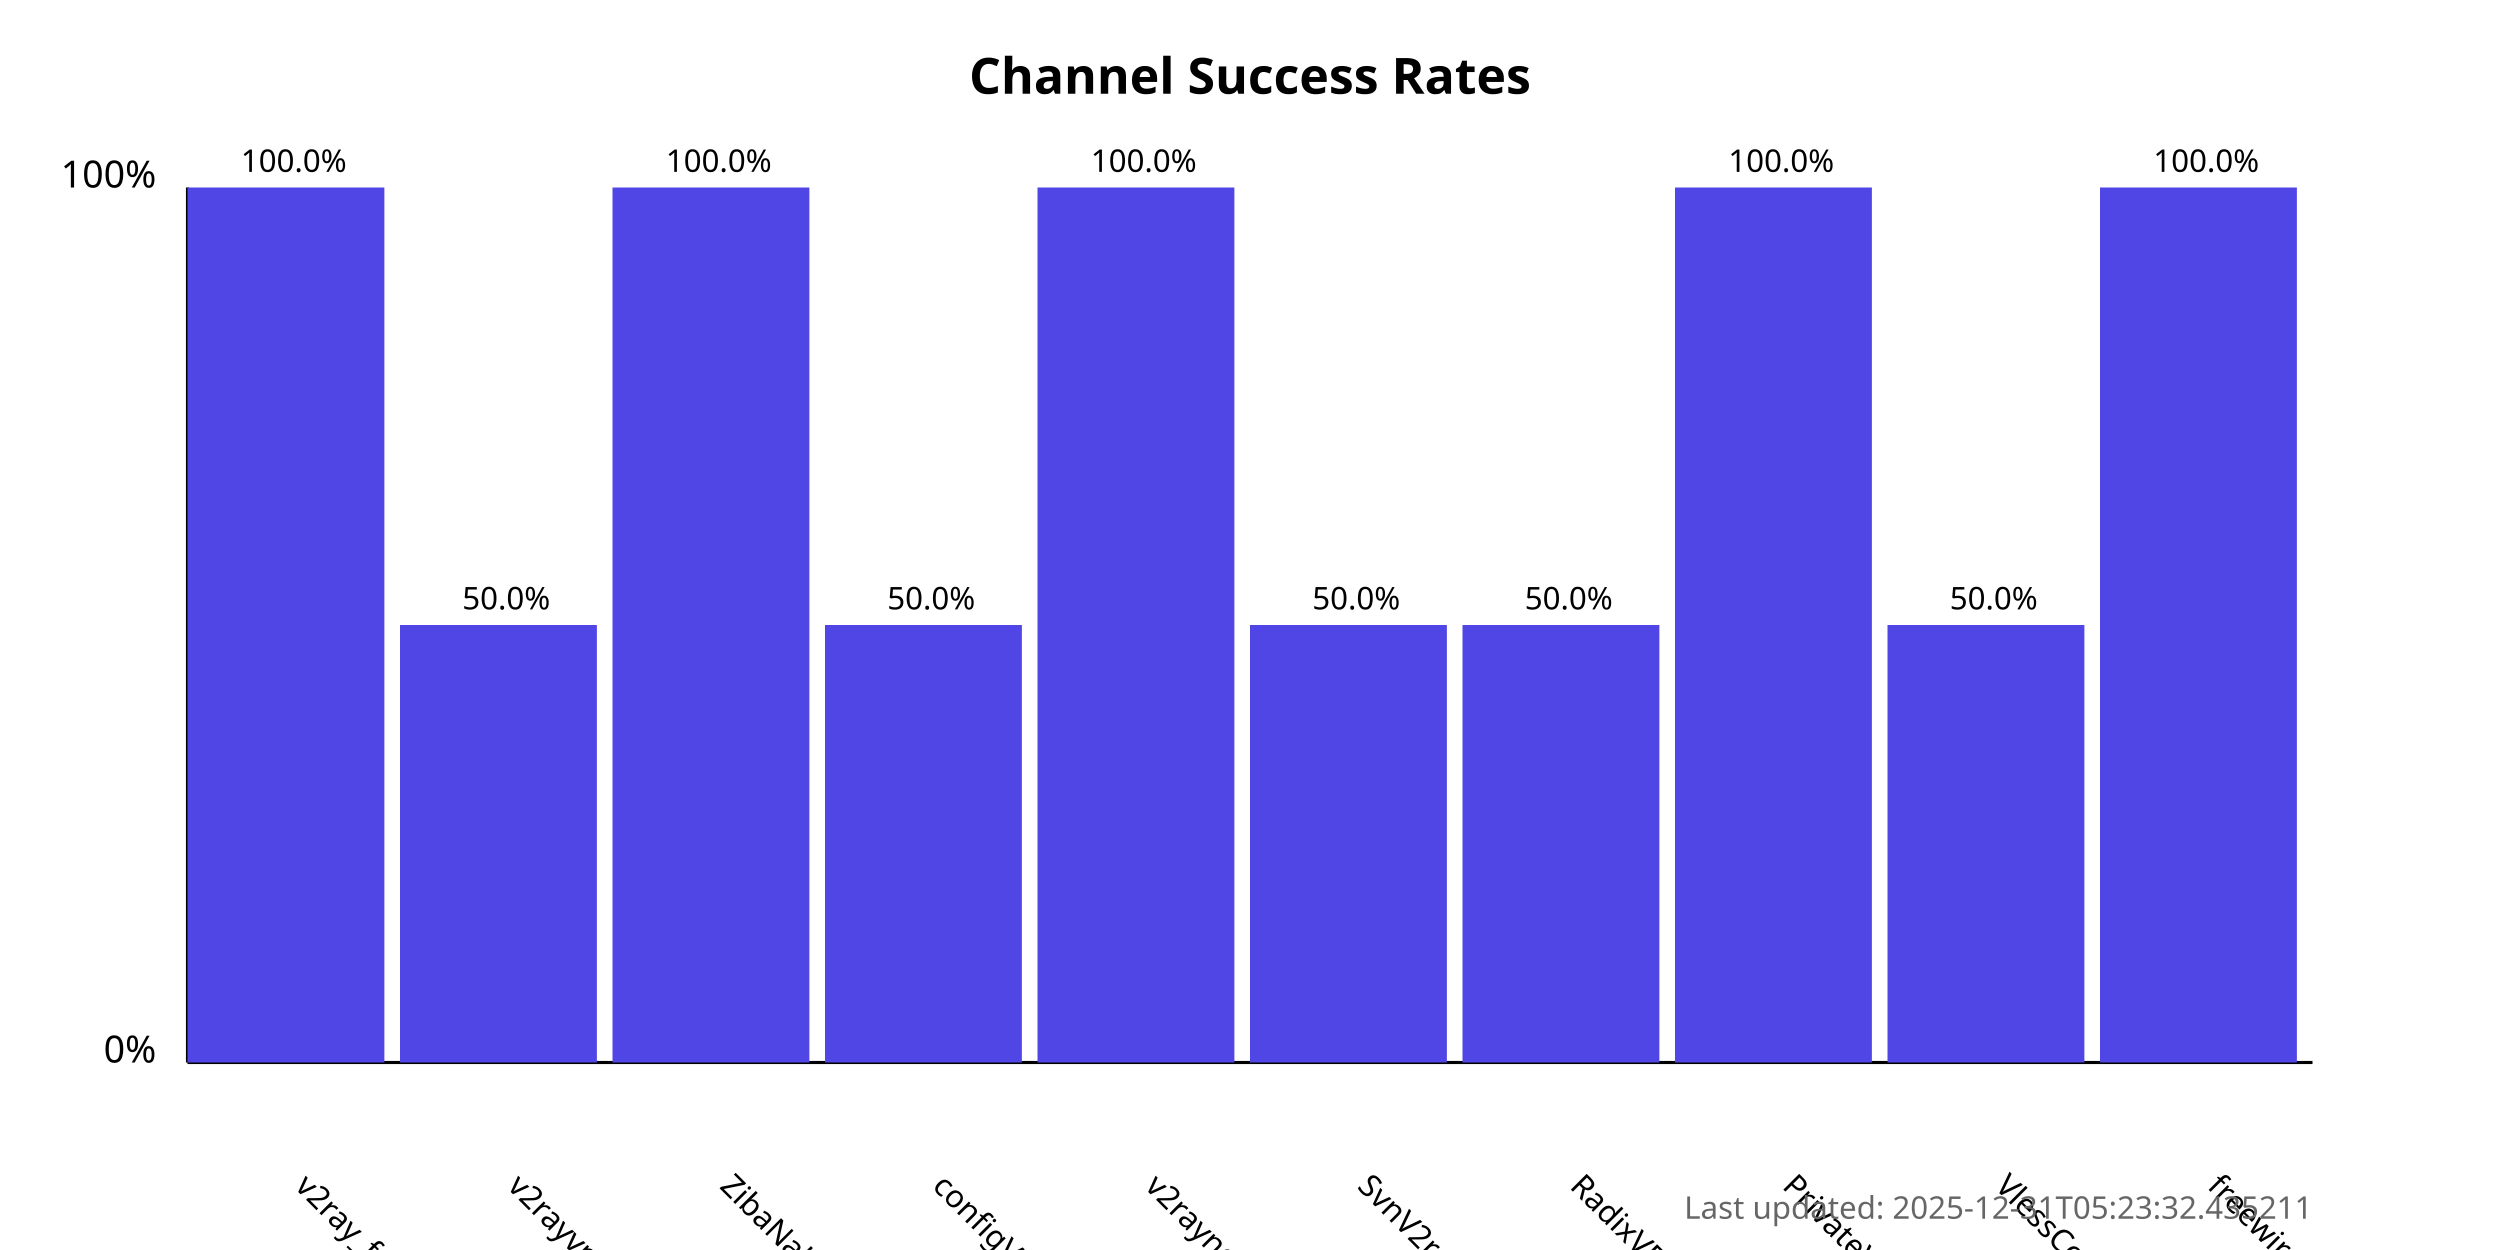
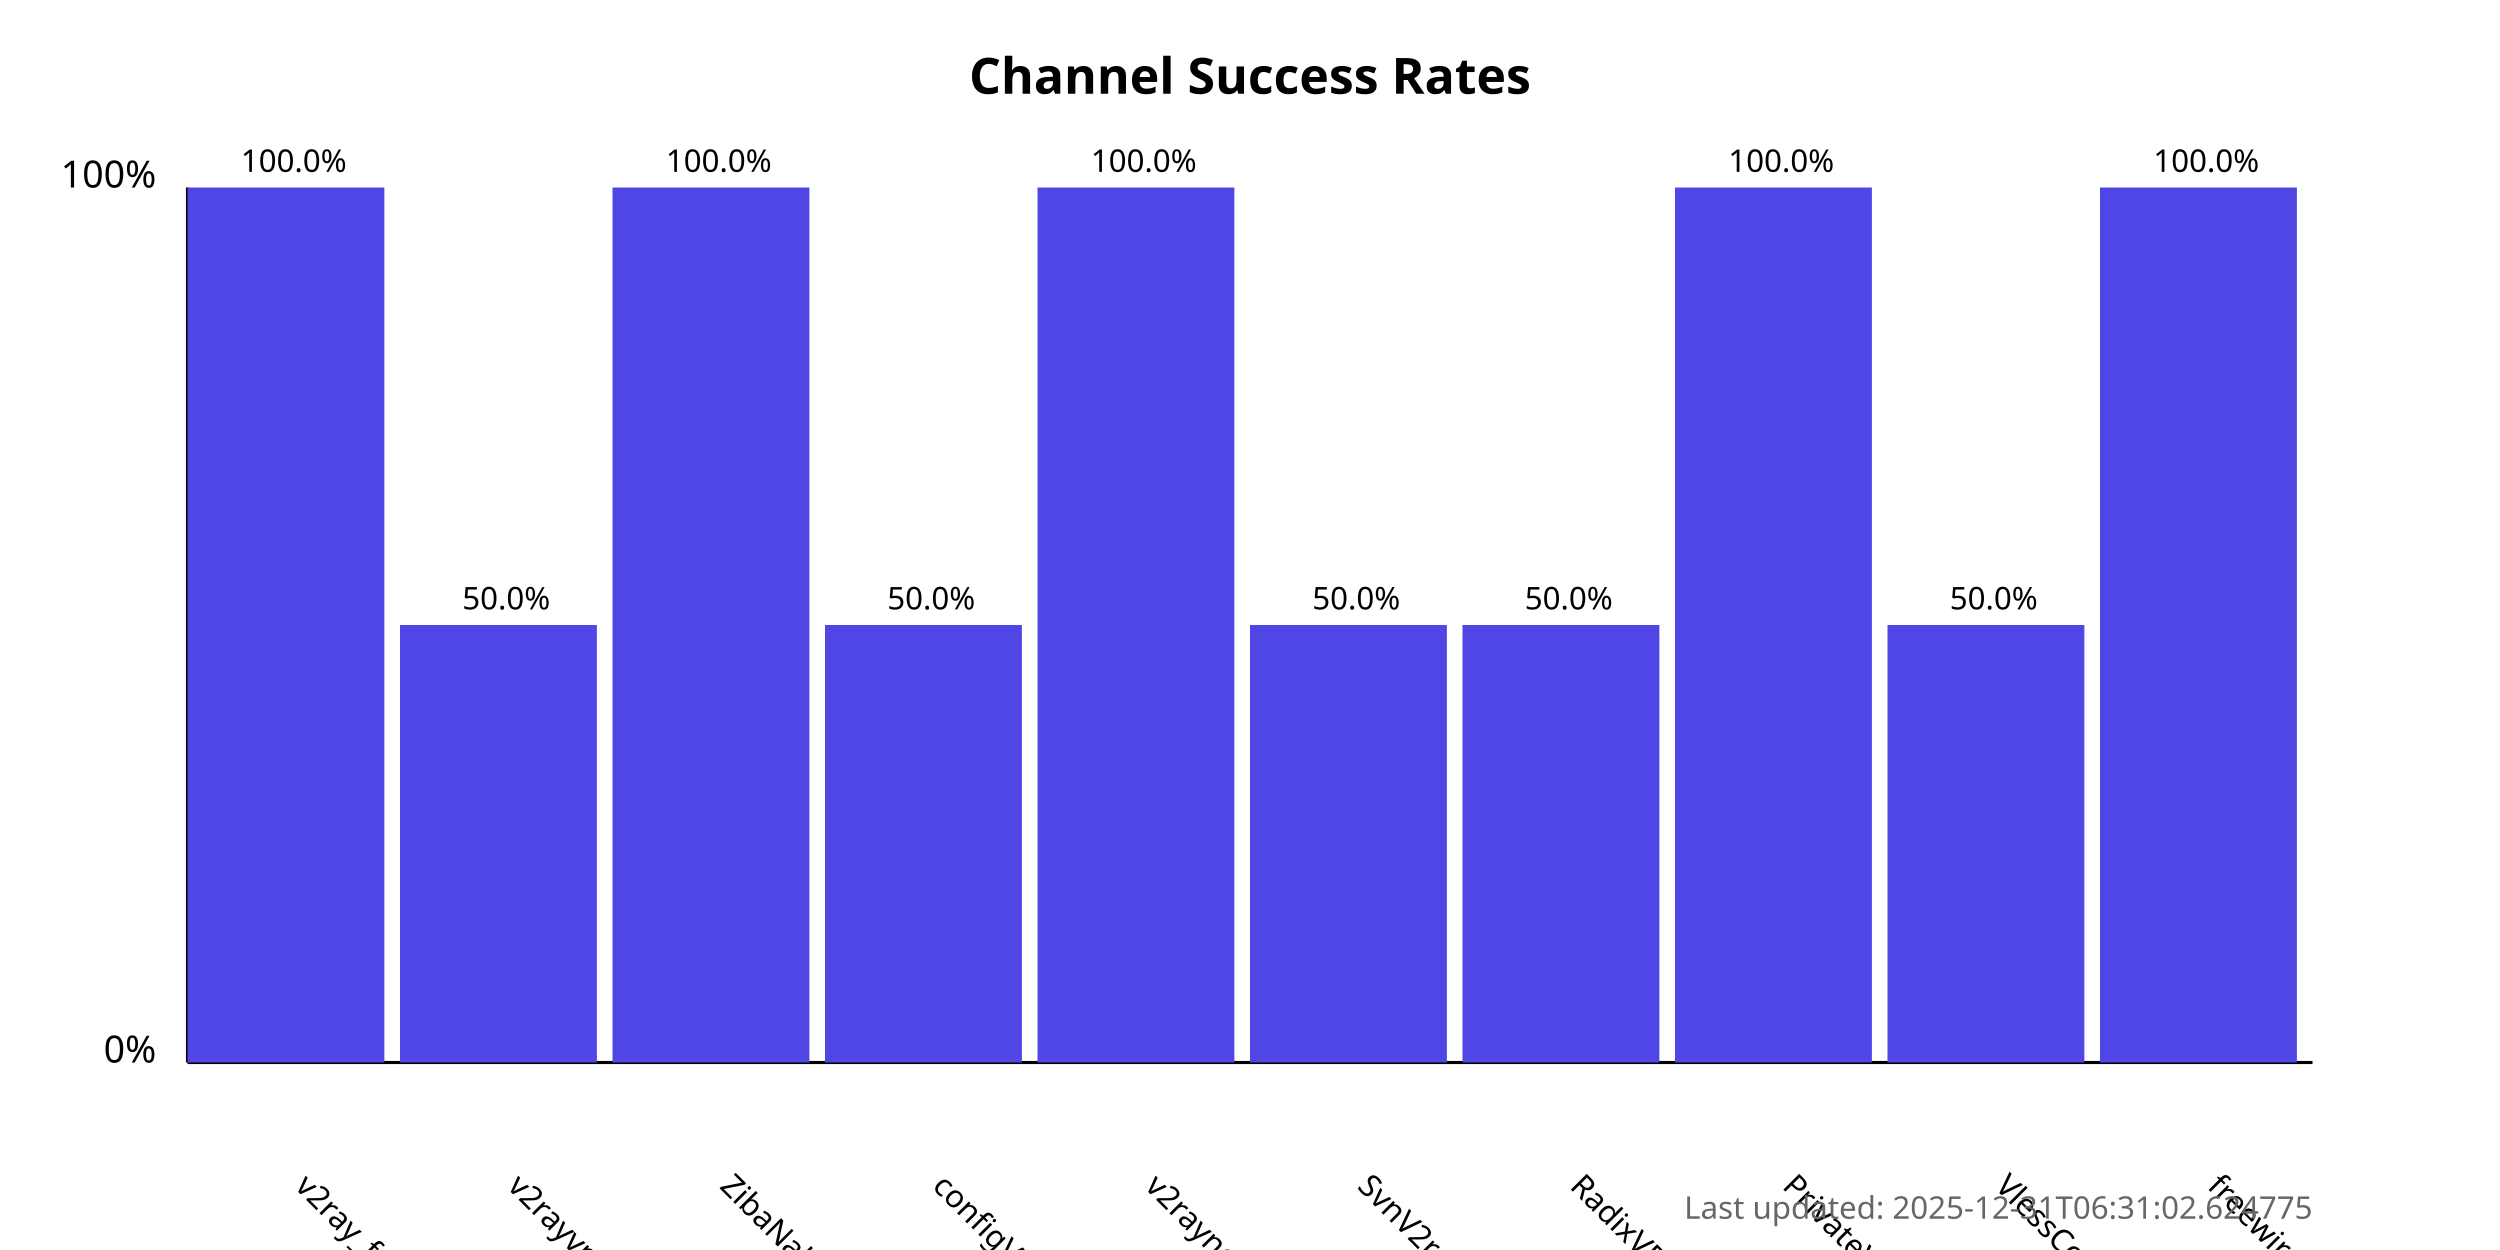
<svg xmlns="http://www.w3.org/2000/svg" width="800" height="400">
  <style>
            .chart-title { font: bold 16px sans-serif; }
            .axis-label { font: 12px sans-serif; }
            .tick-label { font: 10px sans-serif; }
            .bar { fill: #4f46e5; }
            .bar:hover { fill: #6366f1; }
            .timestamp { font: 10px sans-serif; fill: #666; }
        </style>
  <text x="400.0" y="30" text-anchor="middle" class="chart-title">
            Channel Success Rates
        </text>
  <line x1="60" y1="340" x2="60" y2="60" stroke="black" stroke-width="1" />
  <line x1="60" y1="340" x2="740" y2="340" stroke="black" stroke-width="1" />
  <text x="50" y="340" text-anchor="end" class="axis-label">0%</text>
  <text x="50" y="60" text-anchor="end" class="axis-label">100%</text>
  <g>
    <rect x="60" y="60.0" width="63.0" height="280.0" class="bar" />
    <text x="94.0" y="380" transform="rotate(45, 94.0, 380)" text-anchor="start" class="tick-label">
                v2ray_free_conf
            </text>
    <text x="94.0" y="55.0" text-anchor="middle" class="tick-label">
                100.0%
            </text>
  </g>
  <g>
    <rect x="128.0" y="200.0" width="63.0" height="140.0" class="bar" />
    <text x="162.0" y="380" transform="rotate(45, 162.0, 380)" text-anchor="start" class="tick-label">
                v2rayvpno
            </text>
    <text x="162.0" y="195.0" text-anchor="middle" class="tick-label">
                50.0%
            </text>
  </g>
  <g>
    <rect x="196.0" y="60.0" width="63.0" height="280.0" class="bar" />
    <text x="230.0" y="380" transform="rotate(45, 230.0, 380)" text-anchor="start" class="tick-label">
                ZibaNabz
            </text>
    <text x="230.0" y="55.0" text-anchor="middle" class="tick-label">
                100.0%
            </text>
  </g>
  <g>
    <rect x="264.0" y="200.0" width="63.0" height="140.0" class="bar" />
    <text x="298.0" y="380" transform="rotate(45, 298.0, 380)" text-anchor="start" class="tick-label">
                configV2rayForFree
            </text>
    <text x="298.0" y="195.0" text-anchor="middle" class="tick-label">
                50.0%
            </text>
  </g>
  <g>
    <rect x="332.0" y="60.0" width="63.0" height="280.0" class="bar" />
    <text x="366.0" y="380" transform="rotate(45, 366.0, 380)" text-anchor="start" class="tick-label">
                v2rayngvpn
            </text>
    <text x="366.0" y="55.0" text-anchor="middle" class="tick-label">
                100.0%
            </text>
  </g>
  <g>
    <rect x="400.0" y="200.0" width="63.0" height="140.0" class="bar" />
    <text x="434.0" y="380" transform="rotate(45, 434.0, 380)" text-anchor="start" class="tick-label">
                SvnV2ray
            </text>
    <text x="434.0" y="195.0" text-anchor="middle" class="tick-label">
                50.0%
            </text>
  </g>
  <g>
    <rect x="468.0" y="200.0" width="63.0" height="140.0" class="bar" />
    <text x="502.0" y="380" transform="rotate(45, 502.0, 380)" text-anchor="start" class="tick-label">
                RadixVPN
            </text>
    <text x="502.0" y="195.0" text-anchor="middle" class="tick-label">
                50.0%
            </text>
  </g>
  <g>
    <rect x="536.0" y="60.0" width="63.0" height="280.0" class="bar" />
    <text x="570.0" y="380" transform="rotate(45, 570.0, 380)" text-anchor="start" class="tick-label">
                PrivateVPNs
            </text>
    <text x="570.0" y="55.0" text-anchor="middle" class="tick-label">
                100.0%
            </text>
  </g>
  <g>
    <rect x="604.0" y="200.0" width="63.0" height="140.0" class="bar" />
    <text x="638.0" y="380" transform="rotate(45, 638.0, 380)" text-anchor="start" class="tick-label">
                VlessConfig
            </text>
    <text x="638.0" y="195.0" text-anchor="middle" class="tick-label">
                50.0%
            </text>
  </g>
  <g>
    <rect x="672.0" y="60.0" width="63.0" height="280.0" class="bar" />
    <text x="706.0" y="380" transform="rotate(45, 706.0, 380)" text-anchor="start" class="tick-label">
                freewireguard
            </text>
    <text x="706.0" y="55.0" text-anchor="middle" class="tick-label">
                100.0%
            </text>
  </g>
  <text x="740" y="390" text-anchor="end" class="timestamp">
-             Last updated: 2025-12-31T05:23:32.435211
+             Last updated: 2025-12-31T06:31:02.624775
        </text>
</svg>
